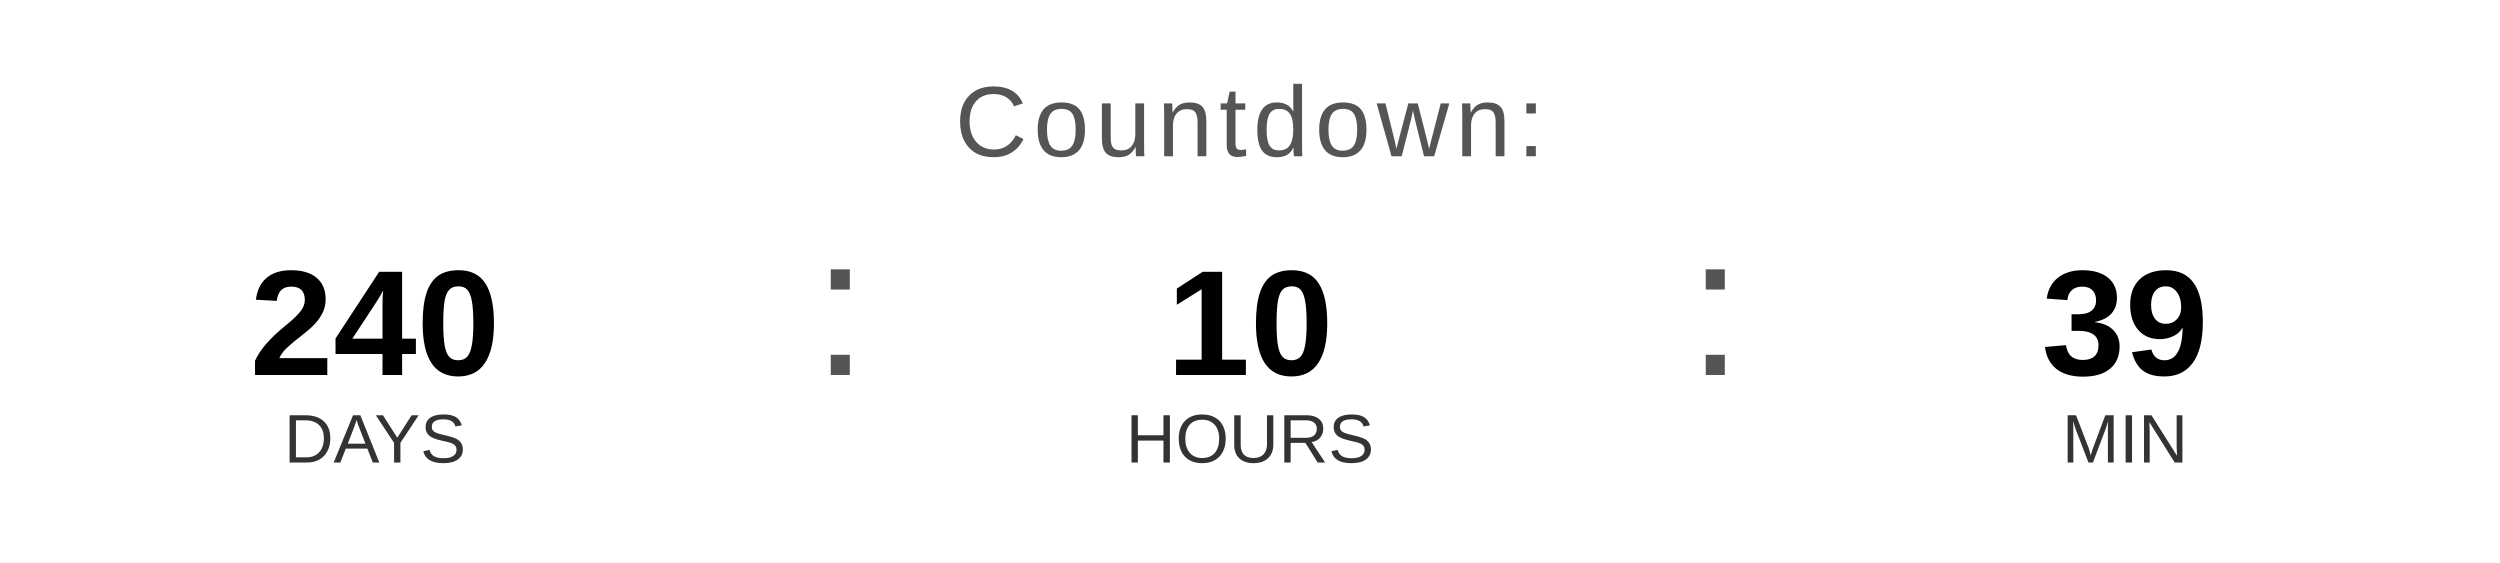
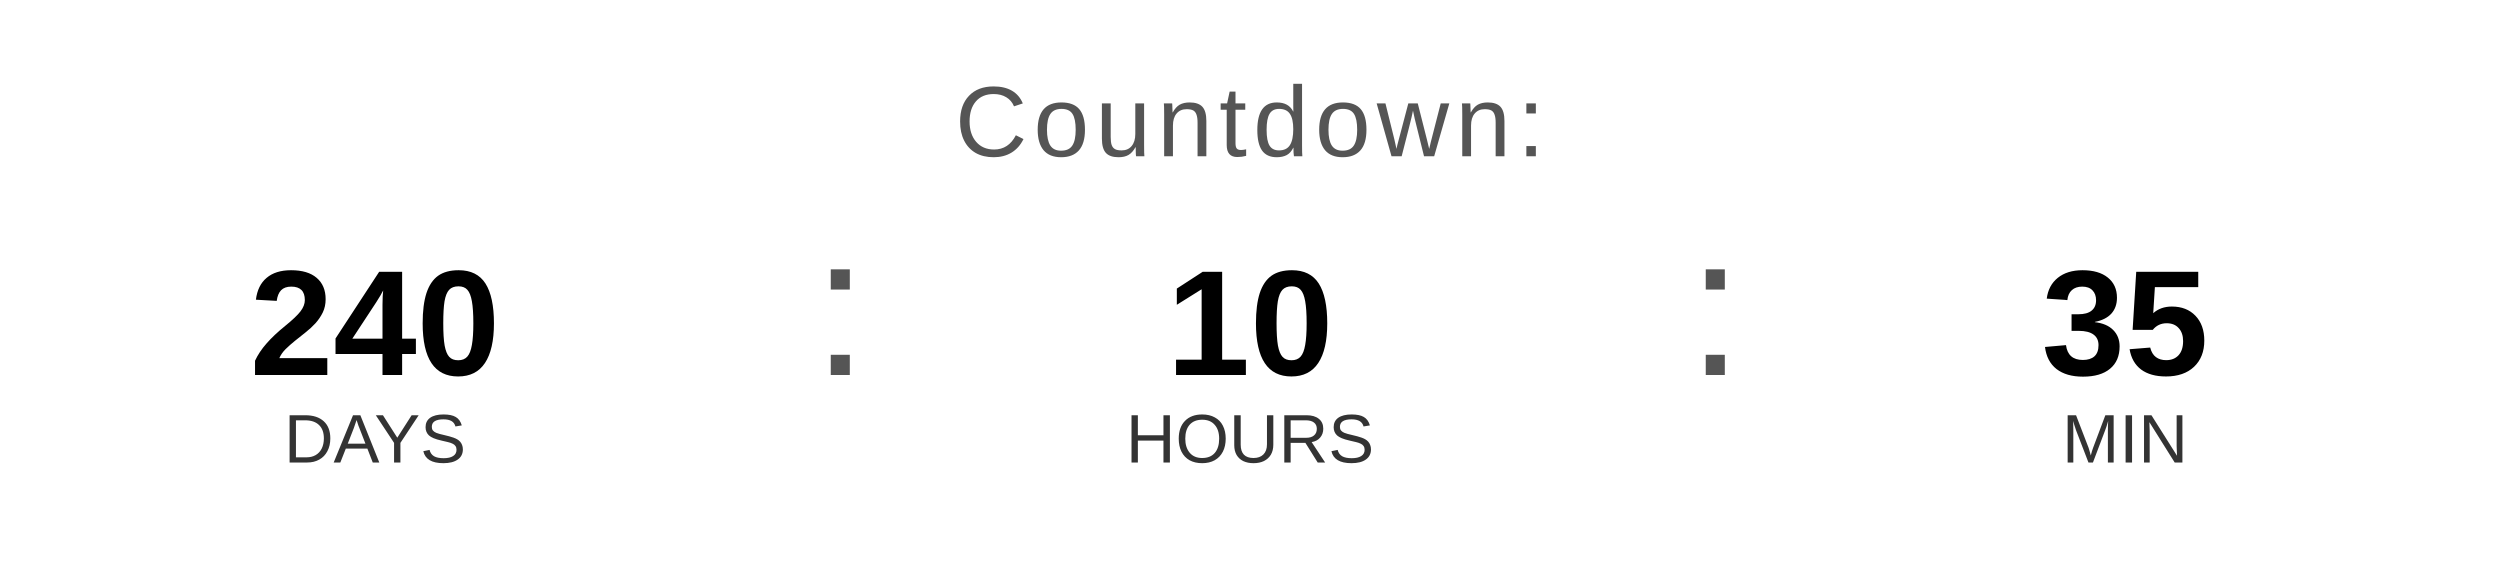
<svg xmlns="http://www.w3.org/2000/svg" width="400" height="90" viewBox="0 0 400 90">
  <text x="200" y="25" font-family="Arial, Helvetica, sans-serif" font-size="16" fill="#555555" text-anchor="middle" letter-spacing="1">
    Countdown:
  </text>
  <text x="60" y="60" font-family="Arial, Helvetica, sans-serif" font-size="24" font-weight="bold" fill="#000000" text-anchor="middle">240</text>
  <text x="60" y="74" font-family="Arial, Helvetica, sans-serif" font-size="11" fill="#333333" text-anchor="middle">DAYS</text>
  <text x="130" y="60" font-family="Arial, sans-serif" font-size="32" fill="#555555">:</text>
  <text x="200" y="60" font-family="Arial, Helvetica, sans-serif" font-size="24" font-weight="bold" fill="#000000" text-anchor="middle">10</text>
  <text x="200" y="74" font-family="Arial, Helvetica, sans-serif" font-size="11" fill="#333333" text-anchor="middle">HOURS</text>
  <text x="270" y="60" font-family="Arial, sans-serif" font-size="32" fill="#555555">:</text>
-   <text x="340" y="60" font-family="Arial, Helvetica, sans-serif" font-size="24" font-weight="bold" fill="#000000" text-anchor="middle">39</text>
+   <text x="340" y="60" font-family="Arial, Helvetica, sans-serif" font-size="24" font-weight="bold" fill="#000000" text-anchor="middle">35</text>
  <text x="340" y="74" font-family="Arial, Helvetica, sans-serif" font-size="11" fill="#333333" text-anchor="middle">MIN</text>
</svg>
